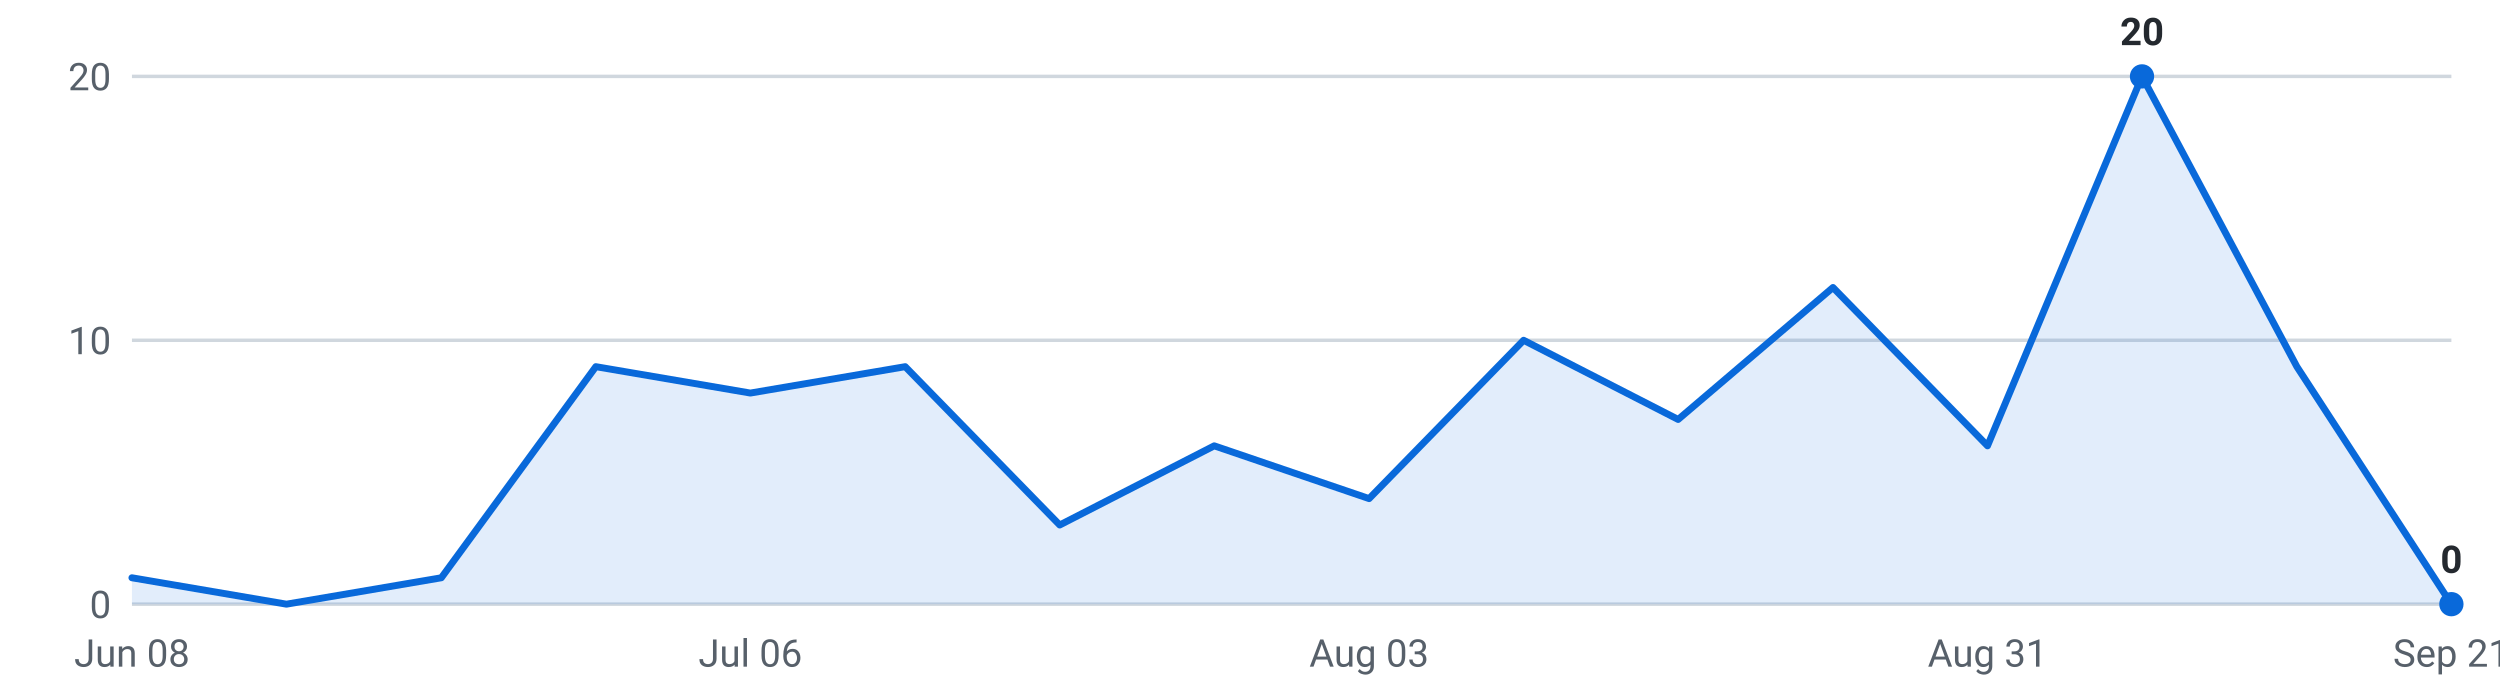
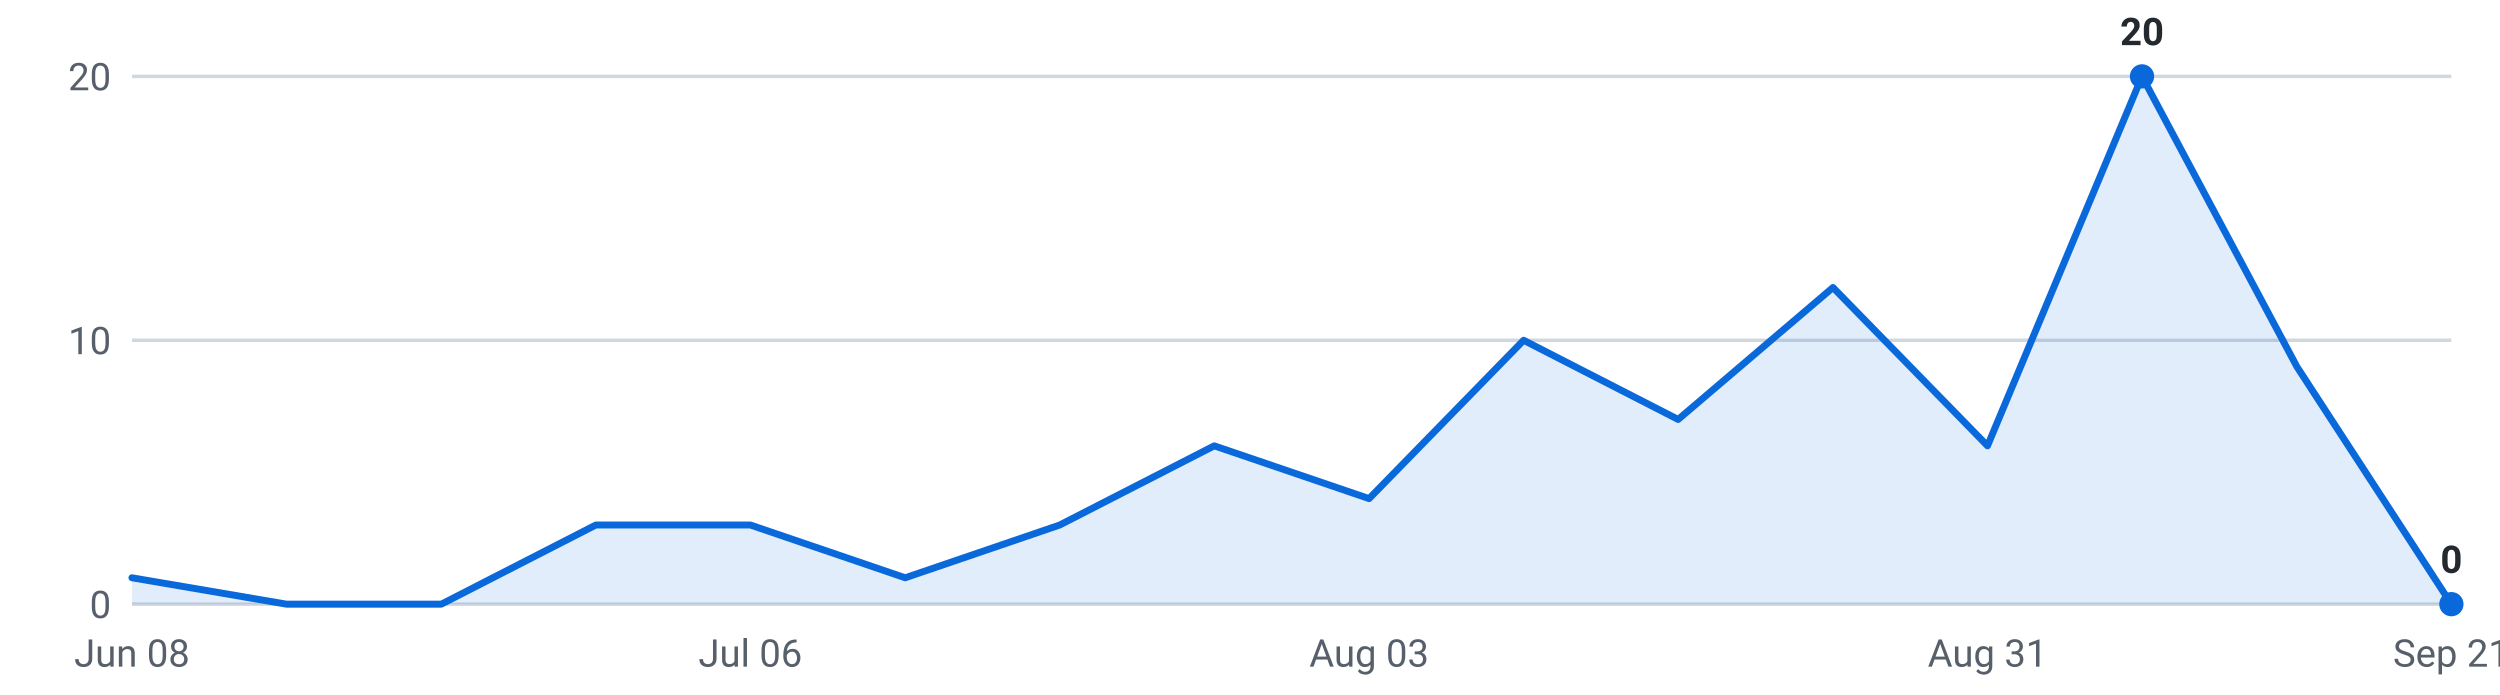
<svg xmlns="http://www.w3.org/2000/svg" viewBox="0 0 720 200" width="720" height="200" role="img" aria-label="Internships posted per week, last 16 weeks">
  <g font-family="-apple-system,Segoe UI,Roboto,sans-serif" font-size="11">
    <line x1="38" y1="174.0" x2="706" y2="174.0" stroke="#d0d7de" stroke-width="1" />
    <text x="32" y="178.0" text-anchor="end" fill="#57606a">0</text>
    <line x1="38" y1="98.0" x2="706" y2="98.0" stroke="#d0d7de" stroke-width="1" />
    <text x="32" y="102.0" text-anchor="end" fill="#57606a">10</text>
    <line x1="38" y1="22.0" x2="706" y2="22.0" stroke="#d0d7de" stroke-width="1" />
    <text x="32" y="26.0" text-anchor="end" fill="#57606a">20</text>
-     <path d="M38.0,174 L38.0,166.4 L82.5,174.0 L127.1,166.4 L171.6,105.6 L216.1,113.2 L260.7,105.6 L305.2,151.2 L349.7,128.4 L394.3,143.6 L438.8,98.0 L483.3,120.8 L527.9,82.8 L572.4,128.4 L616.9,22.0 L661.5,105.6 L706.0,174.0 L706.0,174 Z" fill="#0969da" fill-opacity="0.12" />
-     <polyline points="38.0,166.4 82.5,174.0 127.1,166.4 171.6,105.6 216.1,113.2 260.7,105.6 305.2,151.2 349.7,128.4 394.3,143.6 438.8,98.0 483.3,120.8 527.9,82.8 572.4,128.4 616.9,22.0 661.5,105.6 706.0,174.0" fill="none" stroke="#0969da" stroke-width="2" stroke-linejoin="round" stroke-linecap="round" />
+     <path d="M38.0,174 L38.0,166.4 L82.5,174.0 L127.1,174.0 L171.6,151.2 L216.1,151.2 L260.7,166.4 L305.2,151.2 L349.7,128.4 L394.3,143.6 L438.8,98.0 L483.3,120.8 L527.9,82.8 L572.4,128.4 L616.9,22.0 L661.5,105.6 L706.0,174.0 L706.0,174 Z" fill="#0969da" fill-opacity="0.12" />
+     <polyline points="38.0,166.4 82.5,174.0 127.1,174.0 171.6,151.2 216.1,151.2 260.7,166.4 305.2,151.2 349.7,128.4 394.3,143.6 438.8,98.0 483.3,120.8 527.9,82.8 572.4,128.4 616.9,22.0 661.5,105.6 706.0,174.0" fill="none" stroke="#0969da" stroke-width="2" stroke-linejoin="round" stroke-linecap="round" />
    <circle cx="616.9" cy="22.0" r="3.5" fill="#0969da" />
    <text x="616.9" y="13.0" text-anchor="middle" fill="#24292f" font-weight="600">20</text>
    <circle cx="706.0" cy="174.0" r="3.5" fill="#0969da" />
    <text x="706.0" y="165.0" text-anchor="middle" fill="#24292f" font-weight="600">0</text>
    <text x="38.0" y="192" text-anchor="middle" fill="#57606a">Jun 08</text>
    <text x="216.1" y="192" text-anchor="middle" fill="#57606a">Jul 06</text>
    <text x="394.3" y="192" text-anchor="middle" fill="#57606a">Aug 03</text>
    <text x="572.4" y="192" text-anchor="middle" fill="#57606a">Aug 31</text>
    <text x="706.0" y="192" text-anchor="middle" fill="#57606a">Sep 21</text>
  </g>
</svg>
